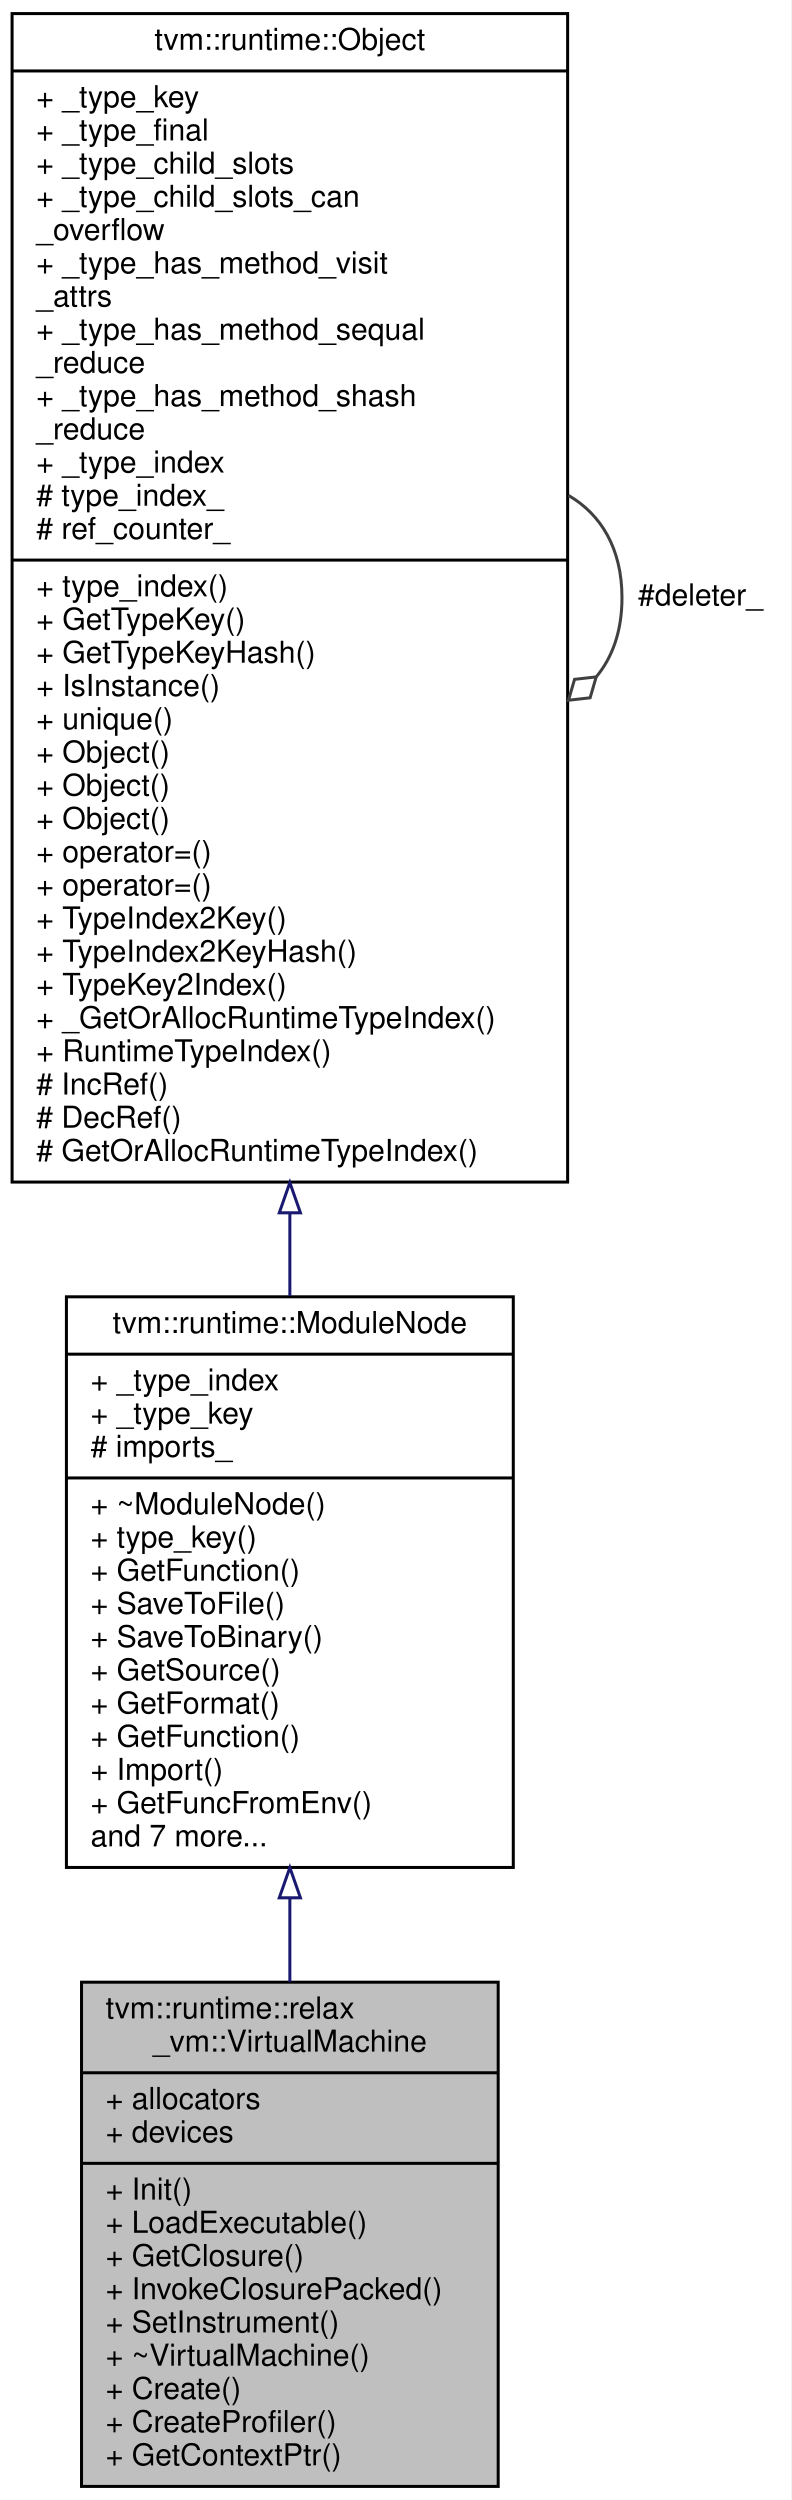
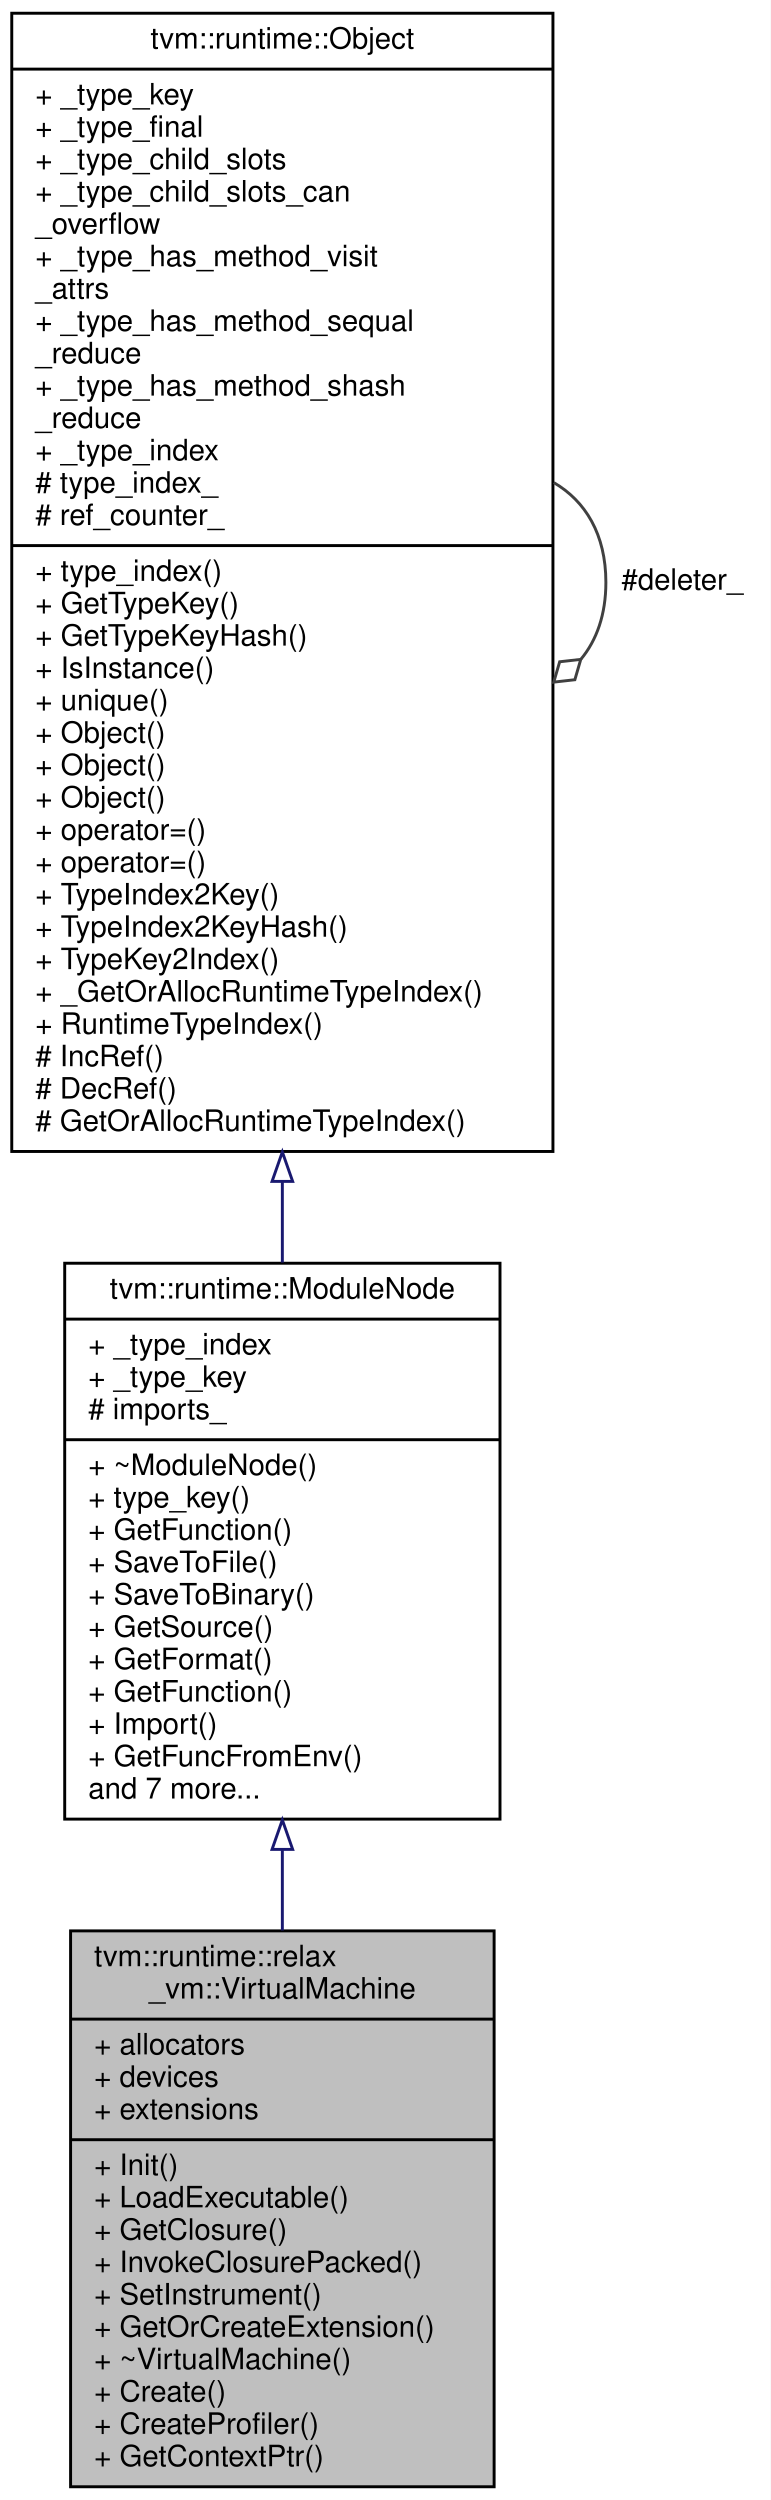
- <svg xmlns="http://www.w3.org/2000/svg" xmlns:xlink="http://www.w3.org/1999/xlink" width="262pt" height="828pt" viewBox="0.00 0.00 262.00 828.00">
-   <g id="graph0" class="graph" transform="scale(1 1) rotate(0) translate(4 824)">
-     <polygon fill="white" stroke="transparent" points="-4,4 -4,-824 258,-824 258,4 -4,4" />
+ <svg xmlns="http://www.w3.org/2000/svg" xmlns:xlink="http://www.w3.org/1999/xlink" width="262pt" height="850pt" viewBox="0.00 0.00 262.00 850.00">
+   <g id="graph0" class="graph" transform="scale(1 1) rotate(0) translate(4 846)">
+     <polygon fill="white" stroke="transparent" points="-4,4 -4,-846 258,-846 258,4 -4,4" />
    <g id="node1" class="node">
      <g id="a_node1">
        <a xlink:title="The virtual machine.">
-           <polygon fill="#bfbfbf" stroke="black" points="23,-0.5 23,-167.5 161,-167.5 161,-0.5 23,-0.5" />
-           <text text-anchor="start" x="31" y="-155.5" font-family="Helvetica,sans-Serif" font-size="10.00">tvm::runtime::relax</text>
-           <text text-anchor="middle" x="92" y="-144.5" font-family="Helvetica,sans-Serif" font-size="10.00">_vm::VirtualMachine</text>
-           <polyline fill="none" stroke="black" points="23,-137.5 161,-137.5 " />
-           <text text-anchor="start" x="31" y="-125.5" font-family="Helvetica,sans-Serif" font-size="10.00">+ allocators</text>
-           <text text-anchor="start" x="31" y="-114.5" font-family="Helvetica,sans-Serif" font-size="10.00">+ devices</text>
-           <polyline fill="none" stroke="black" points="23,-107.5 161,-107.5 " />
-           <text text-anchor="start" x="31" y="-95.5" font-family="Helvetica,sans-Serif" font-size="10.00">+ Init()</text>
-           <text text-anchor="start" x="31" y="-84.5" font-family="Helvetica,sans-Serif" font-size="10.00">+ LoadExecutable()</text>
-           <text text-anchor="start" x="31" y="-73.5" font-family="Helvetica,sans-Serif" font-size="10.00">+ GetClosure()</text>
-           <text text-anchor="start" x="31" y="-62.5" font-family="Helvetica,sans-Serif" font-size="10.00">+ InvokeClosurePacked()</text>
-           <text text-anchor="start" x="31" y="-51.5" font-family="Helvetica,sans-Serif" font-size="10.00">+ SetInstrument()</text>
-           <text text-anchor="start" x="31" y="-40.5" font-family="Helvetica,sans-Serif" font-size="10.00">+ ~VirtualMachine()</text>
-           <text text-anchor="start" x="31" y="-29.5" font-family="Helvetica,sans-Serif" font-size="10.00">+ Create()</text>
-           <text text-anchor="start" x="31" y="-18.5" font-family="Helvetica,sans-Serif" font-size="10.00">+ CreateProfiler()</text>
-           <text text-anchor="start" x="31" y="-7.5" font-family="Helvetica,sans-Serif" font-size="10.00">+ GetContextPtr()</text>
+           <polygon fill="#bfbfbf" stroke="black" points="20,-0.5 20,-189.5 164,-189.5 164,-0.5 20,-0.5" />
+           <text text-anchor="start" x="28" y="-177.5" font-family="Helvetica,sans-Serif" font-size="10.00">tvm::runtime::relax</text>
+           <text text-anchor="middle" x="92" y="-166.5" font-family="Helvetica,sans-Serif" font-size="10.00">_vm::VirtualMachine</text>
+           <polyline fill="none" stroke="black" points="20,-159.5 164,-159.5 " />
+           <text text-anchor="start" x="28" y="-147.5" font-family="Helvetica,sans-Serif" font-size="10.00">+ allocators</text>
+           <text text-anchor="start" x="28" y="-136.5" font-family="Helvetica,sans-Serif" font-size="10.00">+ devices</text>
+           <text text-anchor="start" x="28" y="-125.5" font-family="Helvetica,sans-Serif" font-size="10.00">+ extensions</text>
+           <polyline fill="none" stroke="black" points="20,-118.5 164,-118.5 " />
+           <text text-anchor="start" x="28" y="-106.5" font-family="Helvetica,sans-Serif" font-size="10.00">+ Init()</text>
+           <text text-anchor="start" x="28" y="-95.5" font-family="Helvetica,sans-Serif" font-size="10.00">+ LoadExecutable()</text>
+           <text text-anchor="start" x="28" y="-84.5" font-family="Helvetica,sans-Serif" font-size="10.00">+ GetClosure()</text>
+           <text text-anchor="start" x="28" y="-73.5" font-family="Helvetica,sans-Serif" font-size="10.00">+ InvokeClosurePacked()</text>
+           <text text-anchor="start" x="28" y="-62.5" font-family="Helvetica,sans-Serif" font-size="10.00">+ SetInstrument()</text>
+           <text text-anchor="start" x="28" y="-51.5" font-family="Helvetica,sans-Serif" font-size="10.00">+ GetOrCreateExtension()</text>
+           <text text-anchor="start" x="28" y="-40.5" font-family="Helvetica,sans-Serif" font-size="10.00">+ ~VirtualMachine()</text>
+           <text text-anchor="start" x="28" y="-29.5" font-family="Helvetica,sans-Serif" font-size="10.00">+ Create()</text>
+           <text text-anchor="start" x="28" y="-18.5" font-family="Helvetica,sans-Serif" font-size="10.00">+ CreateProfiler()</text>
+           <text text-anchor="start" x="28" y="-7.5" font-family="Helvetica,sans-Serif" font-size="10.00">+ GetContextPtr()</text>
        </a>
      </g>
    </g>
    <g id="node2" class="node">
      <g id="a_node2">
        <a xlink:href="classtvm_1_1runtime_1_1ModuleNode.html" target="_top" xlink:title="Base container of module.">
-           <polygon fill="white" stroke="black" points="18,-205.5 18,-394.5 166,-394.5 166,-205.5 18,-205.5" />
-           <text text-anchor="middle" x="92" y="-382.5" font-family="Helvetica,sans-Serif" font-size="10.00">tvm::runtime::ModuleNode</text>
-           <polyline fill="none" stroke="black" points="18,-375.5 166,-375.5 " />
-           <text text-anchor="start" x="26" y="-363.5" font-family="Helvetica,sans-Serif" font-size="10.00">+ _type_index</text>
-           <text text-anchor="start" x="26" y="-352.5" font-family="Helvetica,sans-Serif" font-size="10.00">+ _type_key</text>
-           <text text-anchor="start" x="26" y="-341.5" font-family="Helvetica,sans-Serif" font-size="10.00"># imports_</text>
-           <polyline fill="none" stroke="black" points="18,-334.5 166,-334.5 " />
-           <text text-anchor="start" x="26" y="-322.5" font-family="Helvetica,sans-Serif" font-size="10.00">+ ~ModuleNode()</text>
-           <text text-anchor="start" x="26" y="-311.5" font-family="Helvetica,sans-Serif" font-size="10.00">+ type_key()</text>
-           <text text-anchor="start" x="26" y="-300.5" font-family="Helvetica,sans-Serif" font-size="10.00">+ GetFunction()</text>
-           <text text-anchor="start" x="26" y="-289.5" font-family="Helvetica,sans-Serif" font-size="10.00">+ SaveToFile()</text>
-           <text text-anchor="start" x="26" y="-278.5" font-family="Helvetica,sans-Serif" font-size="10.00">+ SaveToBinary()</text>
-           <text text-anchor="start" x="26" y="-267.5" font-family="Helvetica,sans-Serif" font-size="10.00">+ GetSource()</text>
-           <text text-anchor="start" x="26" y="-256.5" font-family="Helvetica,sans-Serif" font-size="10.00">+ GetFormat()</text>
-           <text text-anchor="start" x="26" y="-245.5" font-family="Helvetica,sans-Serif" font-size="10.00">+ GetFunction()</text>
-           <text text-anchor="start" x="26" y="-234.5" font-family="Helvetica,sans-Serif" font-size="10.00">+ Import()</text>
-           <text text-anchor="start" x="26" y="-223.5" font-family="Helvetica,sans-Serif" font-size="10.00">+ GetFuncFromEnv()</text>
-           <text text-anchor="start" x="26" y="-212.5" font-family="Helvetica,sans-Serif" font-size="10.00">and 7 more...</text>
+           <polygon fill="white" stroke="black" points="18,-227.5 18,-416.5 166,-416.5 166,-227.5 18,-227.5" />
+           <text text-anchor="middle" x="92" y="-404.5" font-family="Helvetica,sans-Serif" font-size="10.00">tvm::runtime::ModuleNode</text>
+           <polyline fill="none" stroke="black" points="18,-397.5 166,-397.5 " />
+           <text text-anchor="start" x="26" y="-385.5" font-family="Helvetica,sans-Serif" font-size="10.00">+ _type_index</text>
+           <text text-anchor="start" x="26" y="-374.5" font-family="Helvetica,sans-Serif" font-size="10.00">+ _type_key</text>
+           <text text-anchor="start" x="26" y="-363.5" font-family="Helvetica,sans-Serif" font-size="10.00"># imports_</text>
+           <polyline fill="none" stroke="black" points="18,-356.5 166,-356.5 " />
+           <text text-anchor="start" x="26" y="-344.5" font-family="Helvetica,sans-Serif" font-size="10.00">+ ~ModuleNode()</text>
+           <text text-anchor="start" x="26" y="-333.5" font-family="Helvetica,sans-Serif" font-size="10.00">+ type_key()</text>
+           <text text-anchor="start" x="26" y="-322.5" font-family="Helvetica,sans-Serif" font-size="10.00">+ GetFunction()</text>
+           <text text-anchor="start" x="26" y="-311.5" font-family="Helvetica,sans-Serif" font-size="10.00">+ SaveToFile()</text>
+           <text text-anchor="start" x="26" y="-300.5" font-family="Helvetica,sans-Serif" font-size="10.00">+ SaveToBinary()</text>
+           <text text-anchor="start" x="26" y="-289.5" font-family="Helvetica,sans-Serif" font-size="10.00">+ GetSource()</text>
+           <text text-anchor="start" x="26" y="-278.5" font-family="Helvetica,sans-Serif" font-size="10.00">+ GetFormat()</text>
+           <text text-anchor="start" x="26" y="-267.5" font-family="Helvetica,sans-Serif" font-size="10.00">+ GetFunction()</text>
+           <text text-anchor="start" x="26" y="-256.5" font-family="Helvetica,sans-Serif" font-size="10.00">+ Import()</text>
+           <text text-anchor="start" x="26" y="-245.5" font-family="Helvetica,sans-Serif" font-size="10.00">+ GetFuncFromEnv()</text>
+           <text text-anchor="start" x="26" y="-234.5" font-family="Helvetica,sans-Serif" font-size="10.00">and 7 more...</text>
        </a>
      </g>
    </g>
    <g id="edge1" class="edge">
-       <path fill="none" stroke="midnightblue" d="M92,-195.37C92,-186.06 92,-176.71 92,-167.61" />
-       <polygon fill="none" stroke="midnightblue" points="88.5,-195.45 92,-205.45 95.5,-195.45 88.5,-195.45" />
+       <path fill="none" stroke="midnightblue" d="M92,-216.96C92,-207.85 92,-198.66 92,-189.64" />
+       <polygon fill="none" stroke="midnightblue" points="88.5,-217.21 92,-227.21 95.5,-217.21 88.5,-217.21" />
    </g>
    <g id="node3" class="node">
      <g id="a_node3">
        <a xlink:href="classtvm_1_1runtime_1_1Object.html" target="_top" xlink:title="base class of all object containers.">
-           <polygon fill="white" stroke="black" points="0,-432.5 0,-819.5 184,-819.5 184,-432.5 0,-432.5" />
-           <text text-anchor="middle" x="92" y="-807.5" font-family="Helvetica,sans-Serif" font-size="10.00">tvm::runtime::Object</text>
-           <polyline fill="none" stroke="black" points="0,-800.5 184,-800.5 " />
-           <text text-anchor="start" x="8" y="-788.5" font-family="Helvetica,sans-Serif" font-size="10.00">+ _type_key</text>
-           <text text-anchor="start" x="8" y="-777.5" font-family="Helvetica,sans-Serif" font-size="10.00">+ _type_final</text>
-           <text text-anchor="start" x="8" y="-766.5" font-family="Helvetica,sans-Serif" font-size="10.00">+ _type_child_slots</text>
-           <text text-anchor="start" x="8" y="-755.5" font-family="Helvetica,sans-Serif" font-size="10.00">+ _type_child_slots_can</text>
-           <text text-anchor="start" x="8" y="-744.5" font-family="Helvetica,sans-Serif" font-size="10.00">_overflow</text>
-           <text text-anchor="start" x="8" y="-733.5" font-family="Helvetica,sans-Serif" font-size="10.00">+ _type_has_method_visit</text>
-           <text text-anchor="start" x="8" y="-722.5" font-family="Helvetica,sans-Serif" font-size="10.00">_attrs</text>
-           <text text-anchor="start" x="8" y="-711.5" font-family="Helvetica,sans-Serif" font-size="10.00">+ _type_has_method_sequal</text>
+           <polygon fill="white" stroke="black" points="0,-454.5 0,-841.5 184,-841.5 184,-454.5 0,-454.5" />
+           <text text-anchor="middle" x="92" y="-829.5" font-family="Helvetica,sans-Serif" font-size="10.00">tvm::runtime::Object</text>
+           <polyline fill="none" stroke="black" points="0,-822.5 184,-822.5 " />
+           <text text-anchor="start" x="8" y="-810.5" font-family="Helvetica,sans-Serif" font-size="10.00">+ _type_key</text>
+           <text text-anchor="start" x="8" y="-799.5" font-family="Helvetica,sans-Serif" font-size="10.00">+ _type_final</text>
+           <text text-anchor="start" x="8" y="-788.5" font-family="Helvetica,sans-Serif" font-size="10.00">+ _type_child_slots</text>
+           <text text-anchor="start" x="8" y="-777.5" font-family="Helvetica,sans-Serif" font-size="10.00">+ _type_child_slots_can</text>
+           <text text-anchor="start" x="8" y="-766.5" font-family="Helvetica,sans-Serif" font-size="10.00">_overflow</text>
+           <text text-anchor="start" x="8" y="-755.5" font-family="Helvetica,sans-Serif" font-size="10.00">+ _type_has_method_visit</text>
+           <text text-anchor="start" x="8" y="-744.5" font-family="Helvetica,sans-Serif" font-size="10.00">_attrs</text>
+           <text text-anchor="start" x="8" y="-733.5" font-family="Helvetica,sans-Serif" font-size="10.00">+ _type_has_method_sequal</text>
+           <text text-anchor="start" x="8" y="-722.5" font-family="Helvetica,sans-Serif" font-size="10.00">_reduce</text>
+           <text text-anchor="start" x="8" y="-711.5" font-family="Helvetica,sans-Serif" font-size="10.00">+ _type_has_method_shash</text>
          <text text-anchor="start" x="8" y="-700.5" font-family="Helvetica,sans-Serif" font-size="10.00">_reduce</text>
-           <text text-anchor="start" x="8" y="-689.5" font-family="Helvetica,sans-Serif" font-size="10.00">+ _type_has_method_shash</text>
-           <text text-anchor="start" x="8" y="-678.5" font-family="Helvetica,sans-Serif" font-size="10.00">_reduce</text>
-           <text text-anchor="start" x="8" y="-667.5" font-family="Helvetica,sans-Serif" font-size="10.00">+ _type_index</text>
-           <text text-anchor="start" x="8" y="-656.5" font-family="Helvetica,sans-Serif" font-size="10.00"># type_index_</text>
-           <text text-anchor="start" x="8" y="-645.5" font-family="Helvetica,sans-Serif" font-size="10.00"># ref_counter_</text>
-           <polyline fill="none" stroke="black" points="0,-638.5 184,-638.5 " />
-           <text text-anchor="start" x="8" y="-626.5" font-family="Helvetica,sans-Serif" font-size="10.00">+ type_index()</text>
-           <text text-anchor="start" x="8" y="-615.5" font-family="Helvetica,sans-Serif" font-size="10.00">+ GetTypeKey()</text>
-           <text text-anchor="start" x="8" y="-604.5" font-family="Helvetica,sans-Serif" font-size="10.00">+ GetTypeKeyHash()</text>
-           <text text-anchor="start" x="8" y="-593.5" font-family="Helvetica,sans-Serif" font-size="10.00">+ IsInstance()</text>
-           <text text-anchor="start" x="8" y="-582.5" font-family="Helvetica,sans-Serif" font-size="10.00">+ unique()</text>
+           <text text-anchor="start" x="8" y="-689.5" font-family="Helvetica,sans-Serif" font-size="10.00">+ _type_index</text>
+           <text text-anchor="start" x="8" y="-678.5" font-family="Helvetica,sans-Serif" font-size="10.00"># type_index_</text>
+           <text text-anchor="start" x="8" y="-667.5" font-family="Helvetica,sans-Serif" font-size="10.00"># ref_counter_</text>
+           <polyline fill="none" stroke="black" points="0,-660.5 184,-660.5 " />
+           <text text-anchor="start" x="8" y="-648.5" font-family="Helvetica,sans-Serif" font-size="10.00">+ type_index()</text>
+           <text text-anchor="start" x="8" y="-637.5" font-family="Helvetica,sans-Serif" font-size="10.00">+ GetTypeKey()</text>
+           <text text-anchor="start" x="8" y="-626.5" font-family="Helvetica,sans-Serif" font-size="10.00">+ GetTypeKeyHash()</text>
+           <text text-anchor="start" x="8" y="-615.5" font-family="Helvetica,sans-Serif" font-size="10.00">+ IsInstance()</text>
+           <text text-anchor="start" x="8" y="-604.5" font-family="Helvetica,sans-Serif" font-size="10.00">+ unique()</text>
+           <text text-anchor="start" x="8" y="-593.5" font-family="Helvetica,sans-Serif" font-size="10.00">+ Object()</text>
+           <text text-anchor="start" x="8" y="-582.5" font-family="Helvetica,sans-Serif" font-size="10.00">+ Object()</text>
          <text text-anchor="start" x="8" y="-571.5" font-family="Helvetica,sans-Serif" font-size="10.00">+ Object()</text>
-           <text text-anchor="start" x="8" y="-560.5" font-family="Helvetica,sans-Serif" font-size="10.00">+ Object()</text>
-           <text text-anchor="start" x="8" y="-549.5" font-family="Helvetica,sans-Serif" font-size="10.00">+ Object()</text>
-           <text text-anchor="start" x="8" y="-538.5" font-family="Helvetica,sans-Serif" font-size="10.00">+ operator=()</text>
-           <text text-anchor="start" x="8" y="-527.5" font-family="Helvetica,sans-Serif" font-size="10.00">+ operator=()</text>
-           <text text-anchor="start" x="8" y="-516.5" font-family="Helvetica,sans-Serif" font-size="10.00">+ TypeIndex2Key()</text>
-           <text text-anchor="start" x="8" y="-505.5" font-family="Helvetica,sans-Serif" font-size="10.00">+ TypeIndex2KeyHash()</text>
-           <text text-anchor="start" x="8" y="-494.5" font-family="Helvetica,sans-Serif" font-size="10.00">+ TypeKey2Index()</text>
-           <text text-anchor="start" x="8" y="-483.5" font-family="Helvetica,sans-Serif" font-size="10.00">+ _GetOrAllocRuntimeTypeIndex()</text>
-           <text text-anchor="start" x="8" y="-472.5" font-family="Helvetica,sans-Serif" font-size="10.00">+ RuntimeTypeIndex()</text>
-           <text text-anchor="start" x="8" y="-461.5" font-family="Helvetica,sans-Serif" font-size="10.00"># IncRef()</text>
-           <text text-anchor="start" x="8" y="-450.5" font-family="Helvetica,sans-Serif" font-size="10.00"># DecRef()</text>
-           <text text-anchor="start" x="8" y="-439.5" font-family="Helvetica,sans-Serif" font-size="10.00"># GetOrAllocRuntimeTypeIndex()</text>
+           <text text-anchor="start" x="8" y="-560.5" font-family="Helvetica,sans-Serif" font-size="10.00">+ operator=()</text>
+           <text text-anchor="start" x="8" y="-549.5" font-family="Helvetica,sans-Serif" font-size="10.00">+ operator=()</text>
+           <text text-anchor="start" x="8" y="-538.5" font-family="Helvetica,sans-Serif" font-size="10.00">+ TypeIndex2Key()</text>
+           <text text-anchor="start" x="8" y="-527.5" font-family="Helvetica,sans-Serif" font-size="10.00">+ TypeIndex2KeyHash()</text>
+           <text text-anchor="start" x="8" y="-516.5" font-family="Helvetica,sans-Serif" font-size="10.00">+ TypeKey2Index()</text>
+           <text text-anchor="start" x="8" y="-505.5" font-family="Helvetica,sans-Serif" font-size="10.00">+ _GetOrAllocRuntimeTypeIndex()</text>
+           <text text-anchor="start" x="8" y="-494.5" font-family="Helvetica,sans-Serif" font-size="10.00">+ RuntimeTypeIndex()</text>
+           <text text-anchor="start" x="8" y="-483.5" font-family="Helvetica,sans-Serif" font-size="10.00"># IncRef()</text>
+           <text text-anchor="start" x="8" y="-472.5" font-family="Helvetica,sans-Serif" font-size="10.00"># DecRef()</text>
+           <text text-anchor="start" x="8" y="-461.5" font-family="Helvetica,sans-Serif" font-size="10.00"># GetOrAllocRuntimeTypeIndex()</text>
        </a>
      </g>
    </g>
    <g id="edge2" class="edge">
-       <path fill="none" stroke="midnightblue" d="M92,-422.09C92,-412.73 92,-403.57 92,-394.74" />
-       <polygon fill="none" stroke="midnightblue" points="88.5,-422.32 92,-432.32 95.5,-422.32 88.5,-422.32" />
+       <path fill="none" stroke="midnightblue" d="M92,-444.09C92,-434.73 92,-425.57 92,-416.74" />
+       <polygon fill="none" stroke="midnightblue" points="88.5,-444.32 92,-454.32 95.5,-444.32 88.5,-444.32" />
    </g>
    <g id="edge3" class="edge">
-       <path fill="none" stroke="#404040" d="M184.28,-659.92C195.02,-653.66 202,-642.36 202,-626 202,-615.01 198.85,-606.3 193.52,-599.87" />
-       <polygon fill="none" stroke="#404040" points="193.46,-599.81 186.29,-599 184.28,-592.08 191.45,-592.89 193.46,-599.81" />
-       <text text-anchor="middle" x="228" y="-623.5" font-family="Helvetica,sans-Serif" font-size="10.00"> #deleter_</text>
+       <path fill="none" stroke="#404040" d="M184.28,-681.92C195.02,-675.66 202,-664.36 202,-648 202,-637.01 198.85,-628.3 193.52,-621.87" />
+       <polygon fill="none" stroke="#404040" points="193.46,-621.81 186.29,-621 184.28,-614.08 191.45,-614.89 193.46,-621.81" />
+       <text text-anchor="middle" x="228" y="-645.5" font-family="Helvetica,sans-Serif" font-size="10.00"> #deleter_</text>
    </g>
  </g>
</svg>
